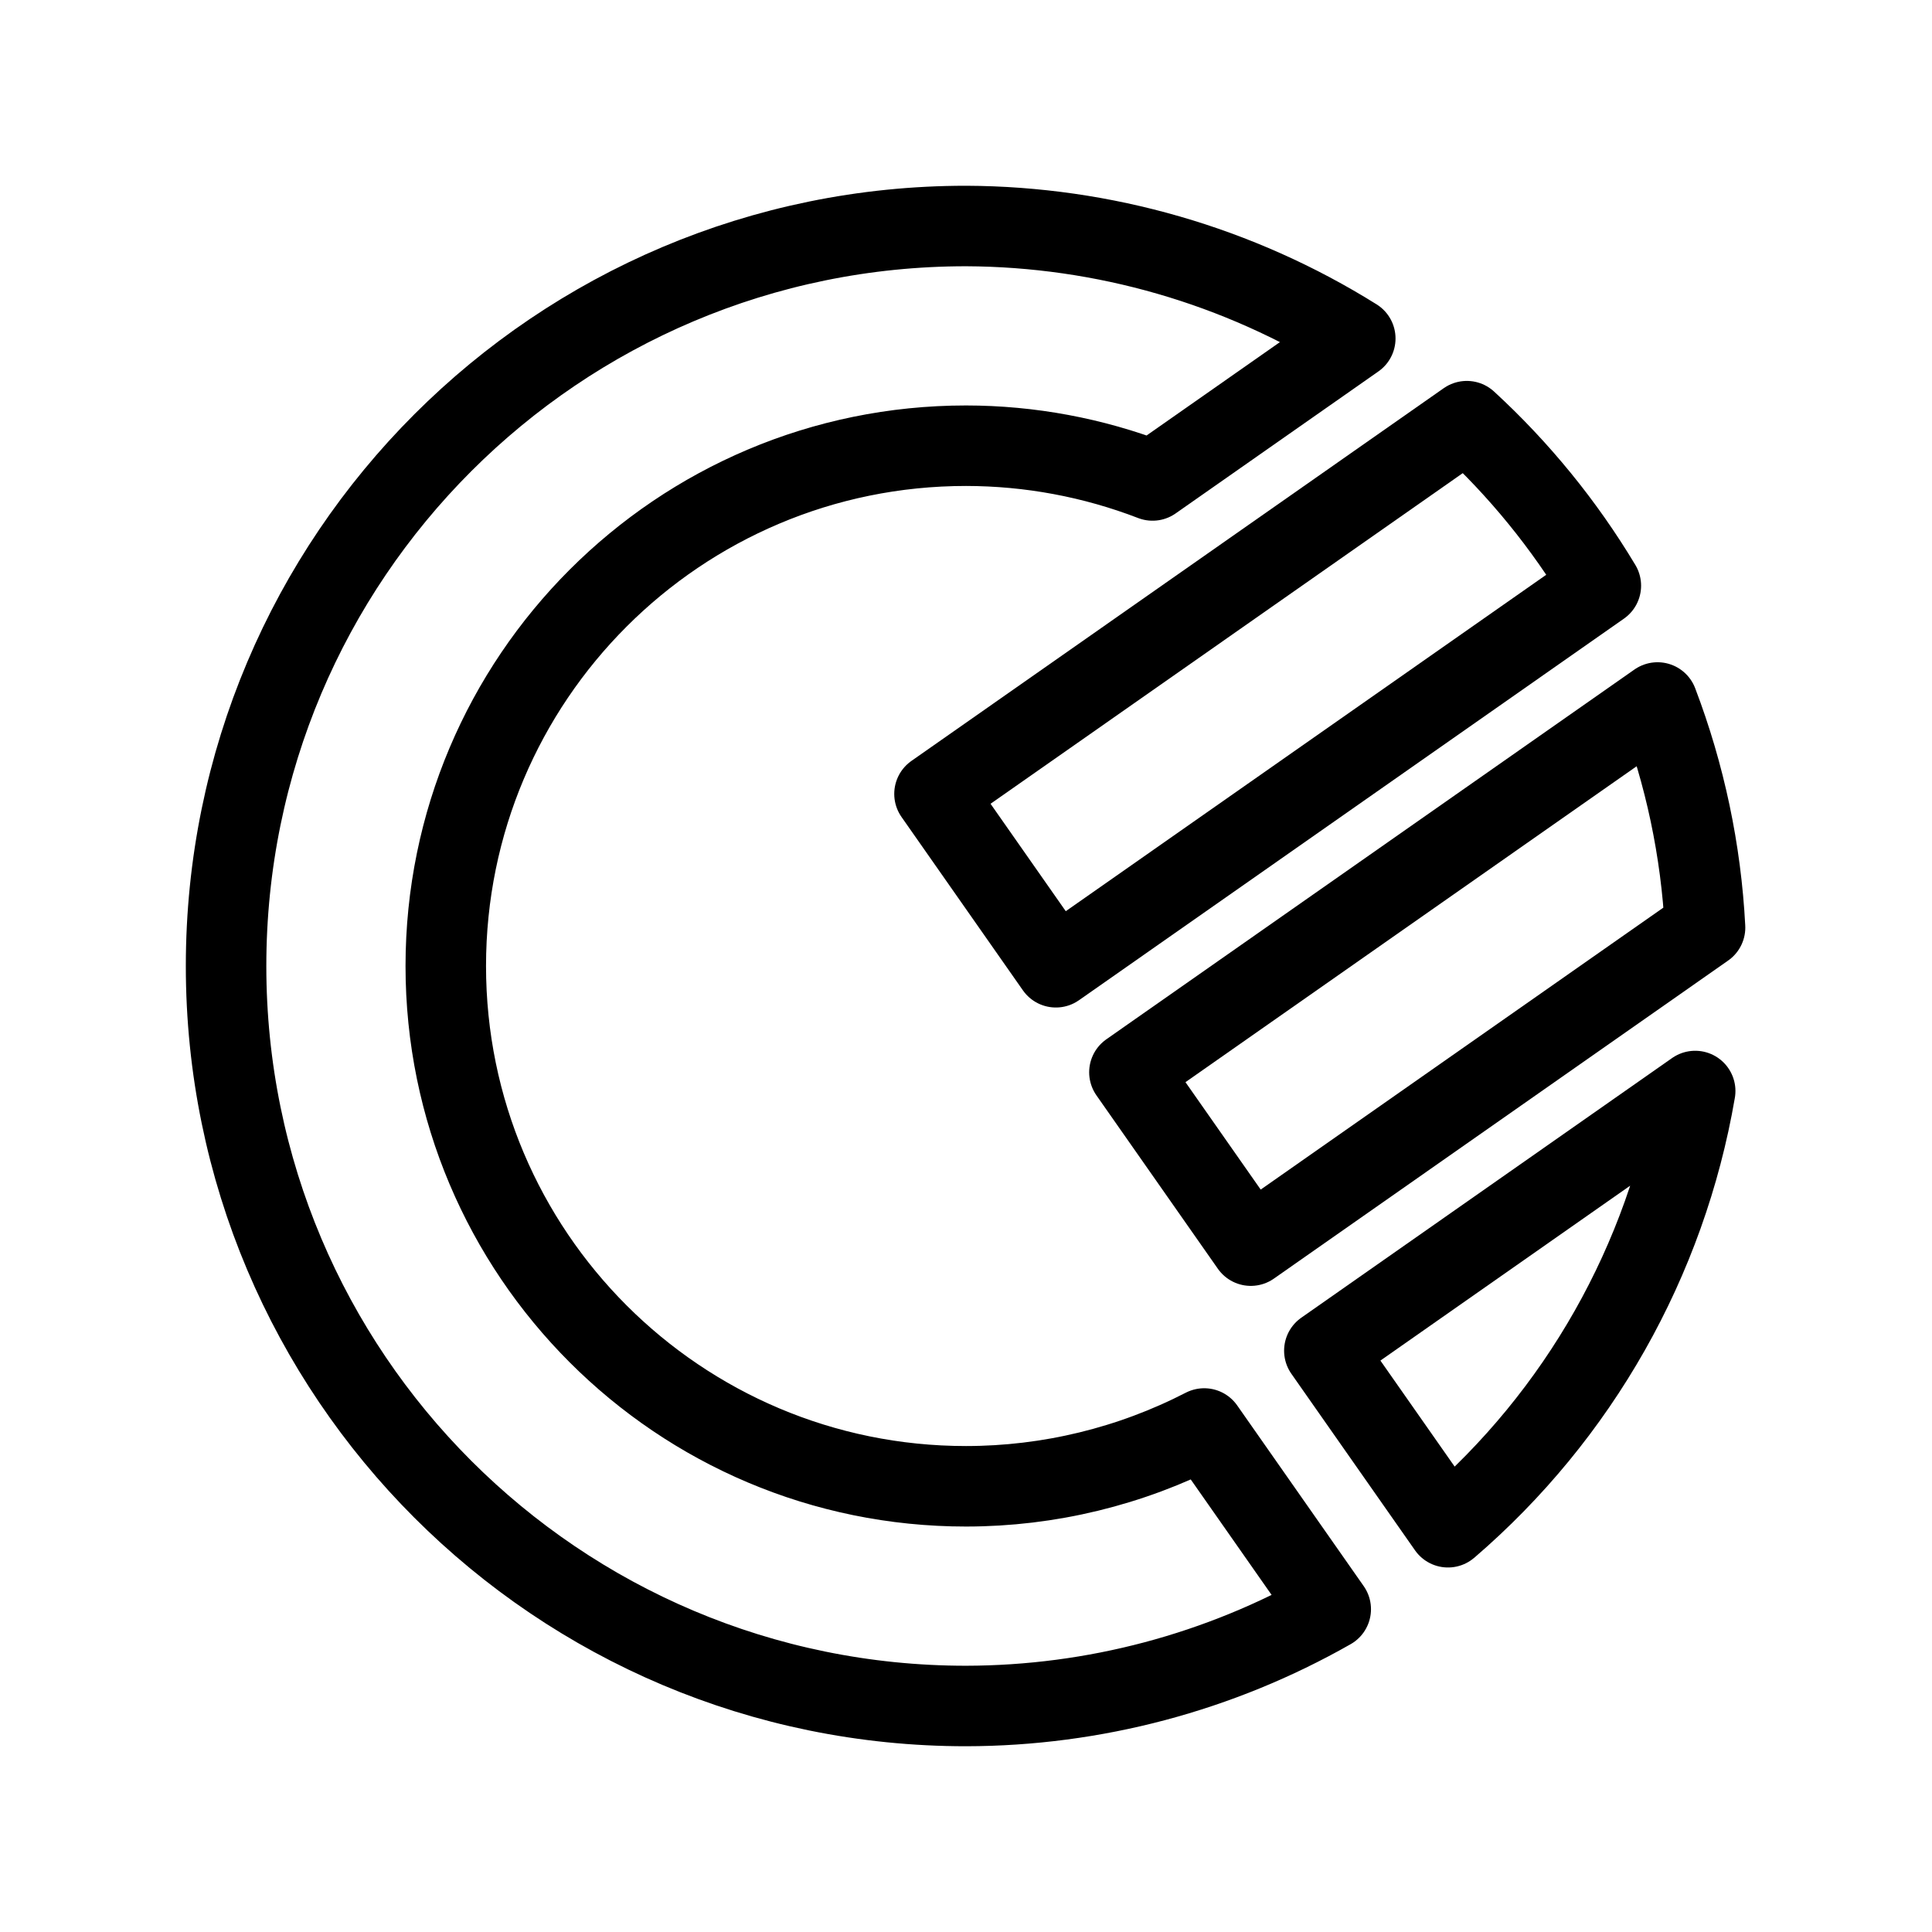
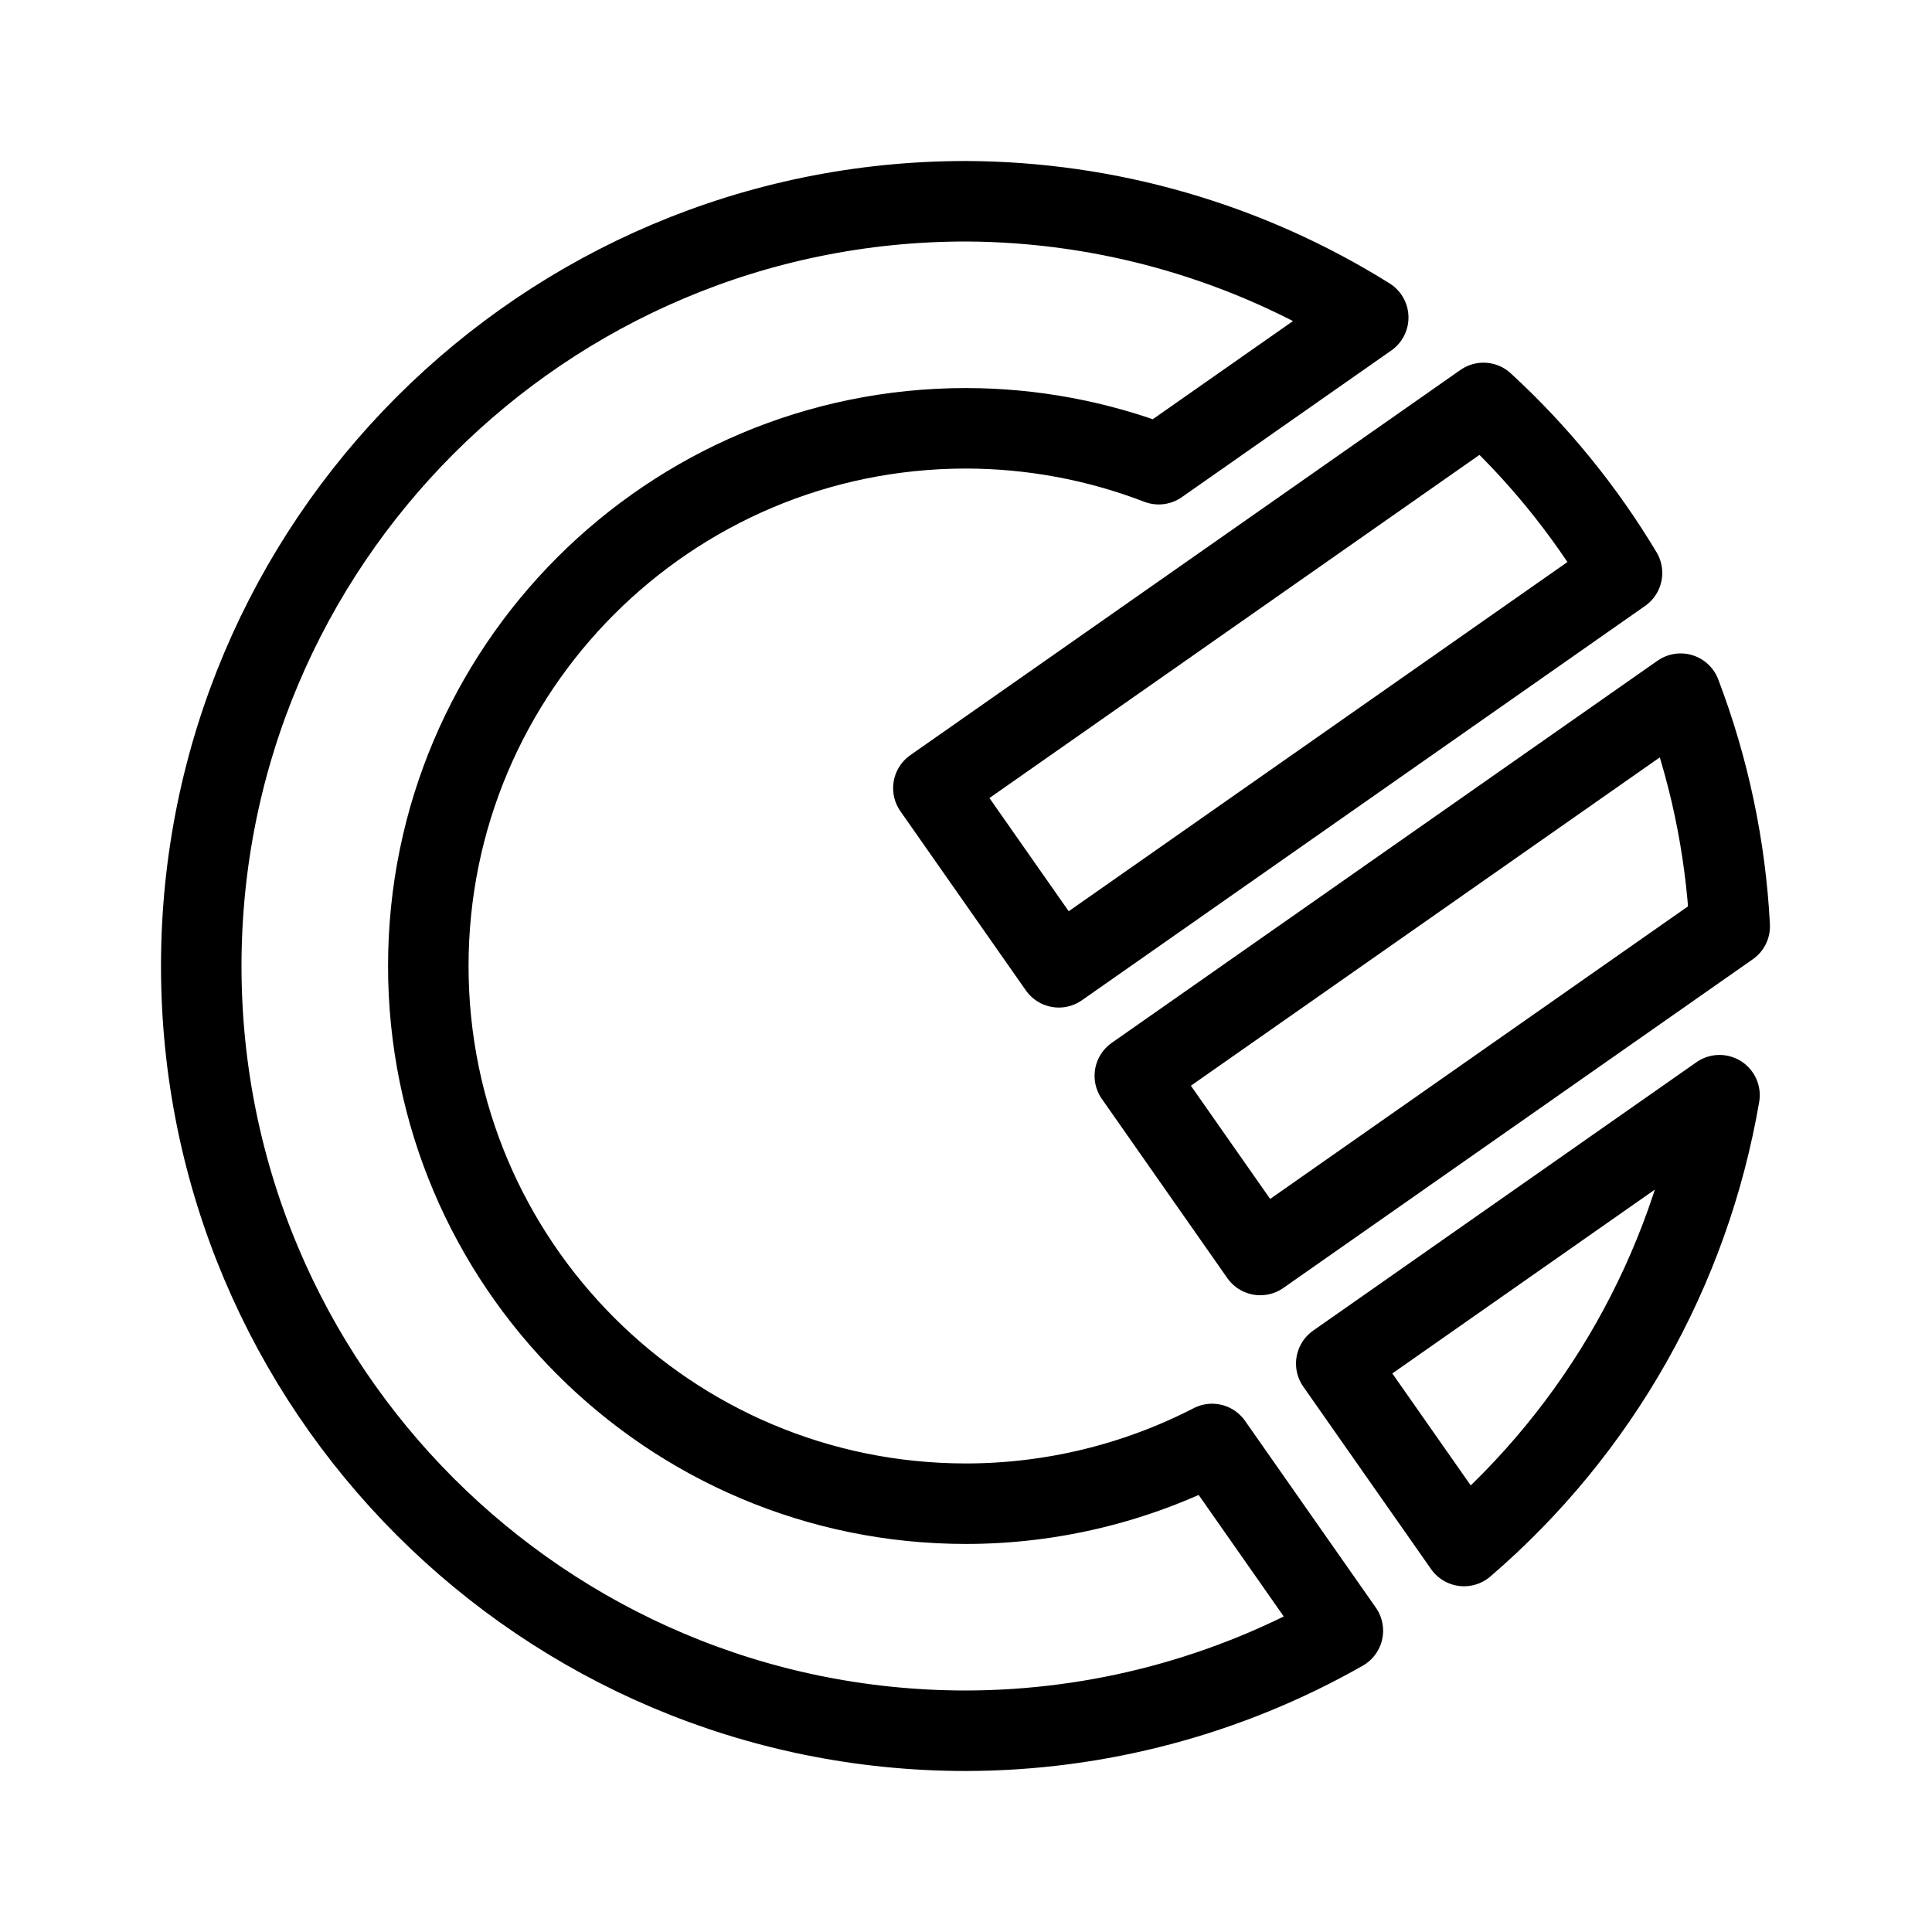
- <svg xmlns="http://www.w3.org/2000/svg" width="192" height="192" viewBox="0 0 192 192" version="1.1" id="svg5" xml:space="preserve">
-   <defs id="defs2" />
-   <g id="layer1" style="display:inline">
-     <path id="path5244" style="fill:none;stroke:#000000;stroke-width:8;stroke-linecap:round;stroke-linejoin:round;stroke-dasharray:none;stroke-opacity:1" d="m 119.673,141.962 12.574,17.958 M 114.539,47.747 134.686,33.639 M 114.539,47.747 C 108.625,45.47 102.344,44.3 96.007,44.294 67.451,44.294 44.301,67.443 44.301,96 c -4.25e-4,28.557 23.149,51.706 51.706,51.706 8.233,-0.003 16.347,-1.972 23.665,-5.744 M 134.686,33.639 C 123.084,26.387 109.689,22.516 96.007,22.46 55.392,22.46 22.467,55.385 22.467,96 c -4.71e-4,40.615 32.925,73.54 73.54,73.54 12.708,-0.021 25.194,-3.336 36.24,-9.62" />
-   </g>
-   <g id="layer3" style="display:inline">
-     <path id="path3031" style="display:inline;fill:none;stroke:#000000;stroke-width:8;stroke-linecap:round;stroke-linejoin:round;stroke-dasharray:none;stroke-opacity:1" d="m 145.769,41.855 a 73.539,73.539 0 0 1 13.321,16.349 L 104.932,96.125 92.869,78.897 Z" />
-     <path id="path1676-3" style="display:inline;fill:none;stroke:#000000;stroke-width:8;stroke-linecap:round;stroke-linejoin:round;stroke-dasharray:none;stroke-opacity:1" d="m 164.724,69.813 -52.484,36.749 12.064,17.228 45.142,-31.608 a 73.539,73.539 0 0 0 -4.722,-22.369 z" />
-     <path id="path3770" style="display:inline;fill:none;stroke:#000000;stroke-width:8;stroke-linecap:round;stroke-linejoin:round;stroke-dasharray:none;stroke-opacity:1" d="m 168.466,108.424 -36.854,25.807 12.287,17.544 0.025,-0.018 a 73.539,73.539 0 0 0 24.542,-43.333 z" />
-   </g>
+ <svg xmlns="http://www.w3.org/2000/svg" width="192" height="192" viewBox="0 0 192 192" fill="none">
+   <path d="M120.457 143.5L133.452 162.058ZM115.152 46.132L135.973 31.553ZM115.152 46.132C109.04 43.779 102.549 42.57 96 42.564C66.488 42.564 42.564 66.488 42.564 96C42.564 125.512 66.488 149.436 96 149.436C104.509 149.433 112.894 147.397 120.457 143.5M135.973 31.553C123.983 24.058 110.14 20.057 96 20C54.026 20 20 54.026 20 96C20 137.974 54.026 172 96 172C109.133 171.978 122.037 168.553 133.452 162.058" stroke="black" stroke-width="8" stroke-linecap="round" stroke-linejoin="round" />
+   <path d="M147.427 40.043C152.804 44.984 157.441 50.675 161.194 56.939L105.224 96.129L92.758 78.325L147.427 40.043Z" stroke="black" stroke-width="8" stroke-linecap="round" stroke-linejoin="round" />
+   <path d="M167.017 68.936L112.777 106.915L125.244 124.719L171.897 92.053C171.485 84.141 169.839 76.341 167.017 68.936Z" stroke="black" stroke-width="8" stroke-linecap="round" stroke-linejoin="round" />
+   <path d="M170.883 108.839L132.796 135.51L145.494 153.641L145.52 153.622C158.925 142.098 167.894 126.262 170.883 108.839Z" stroke="black" stroke-width="8" stroke-linecap="round" stroke-linejoin="round" />
</svg>
